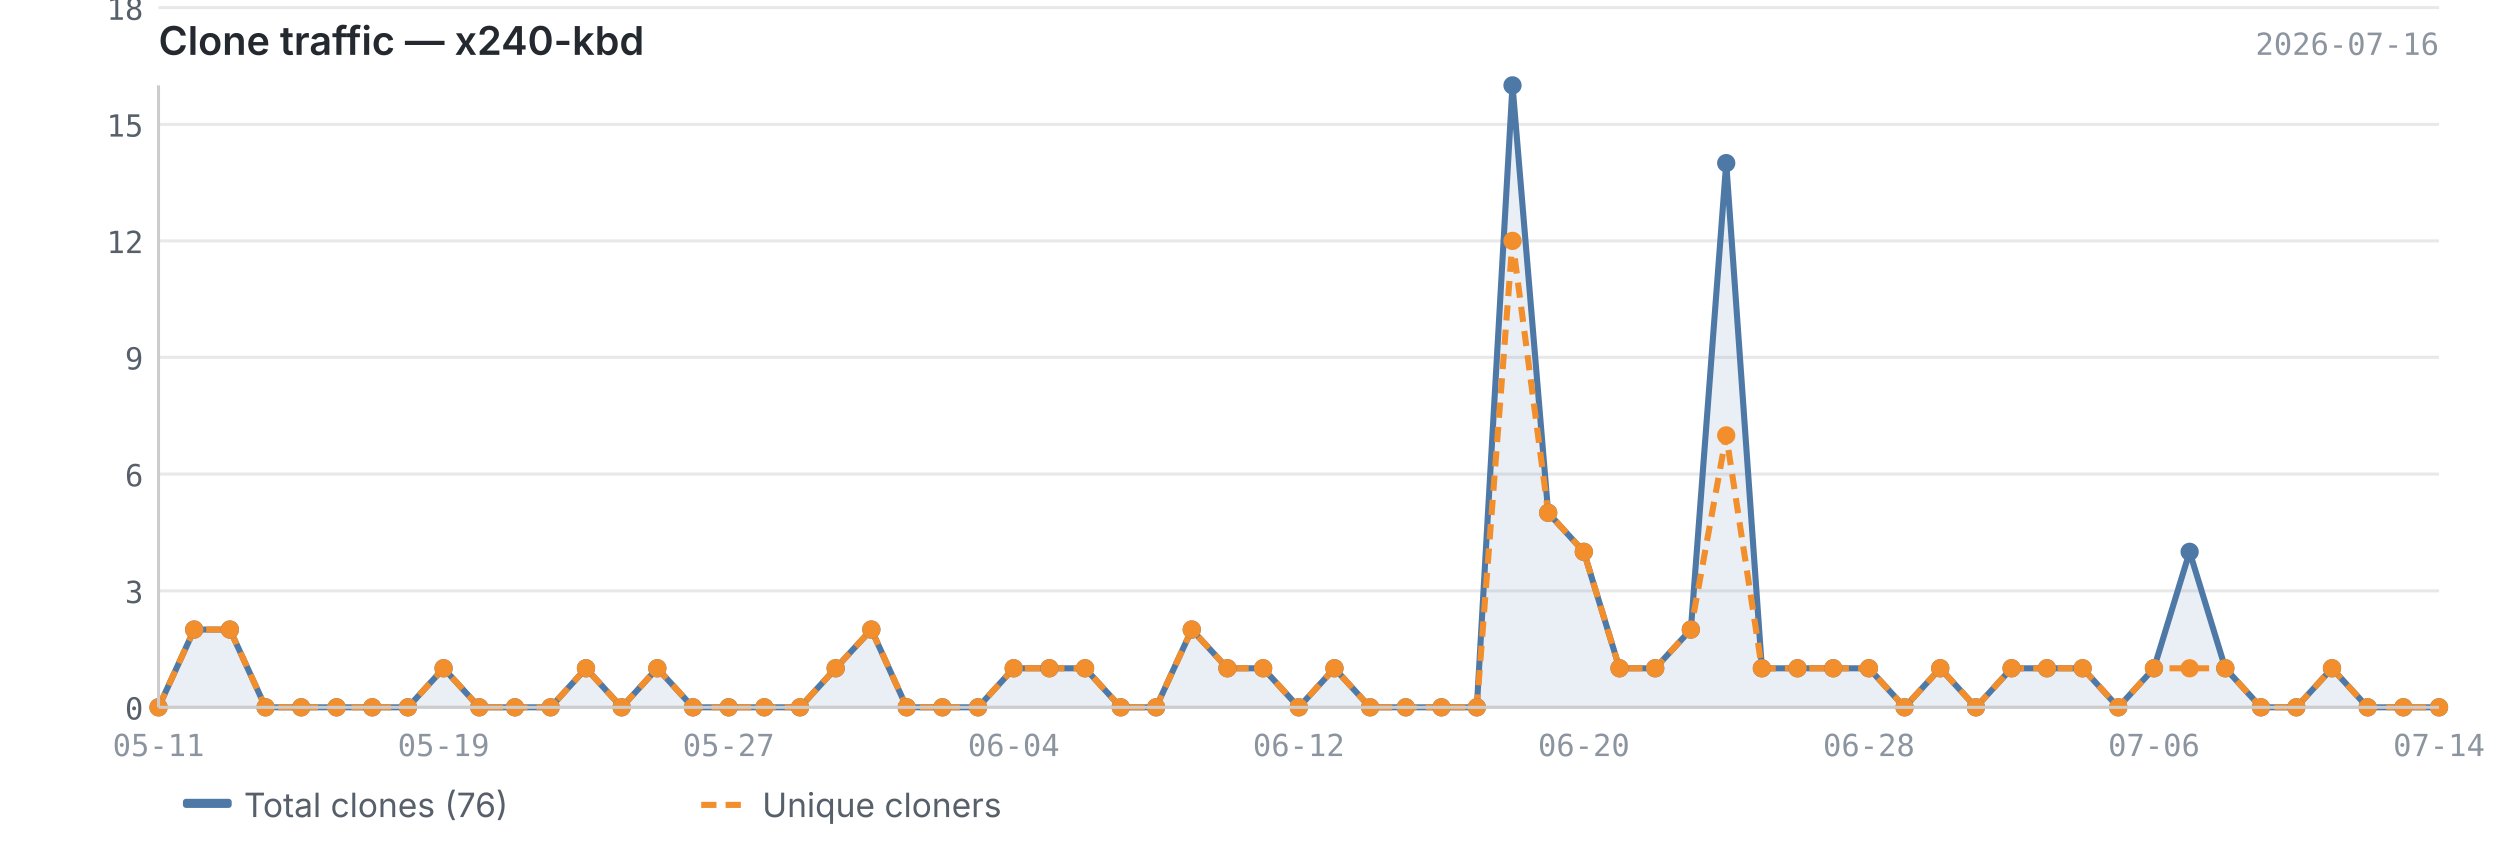
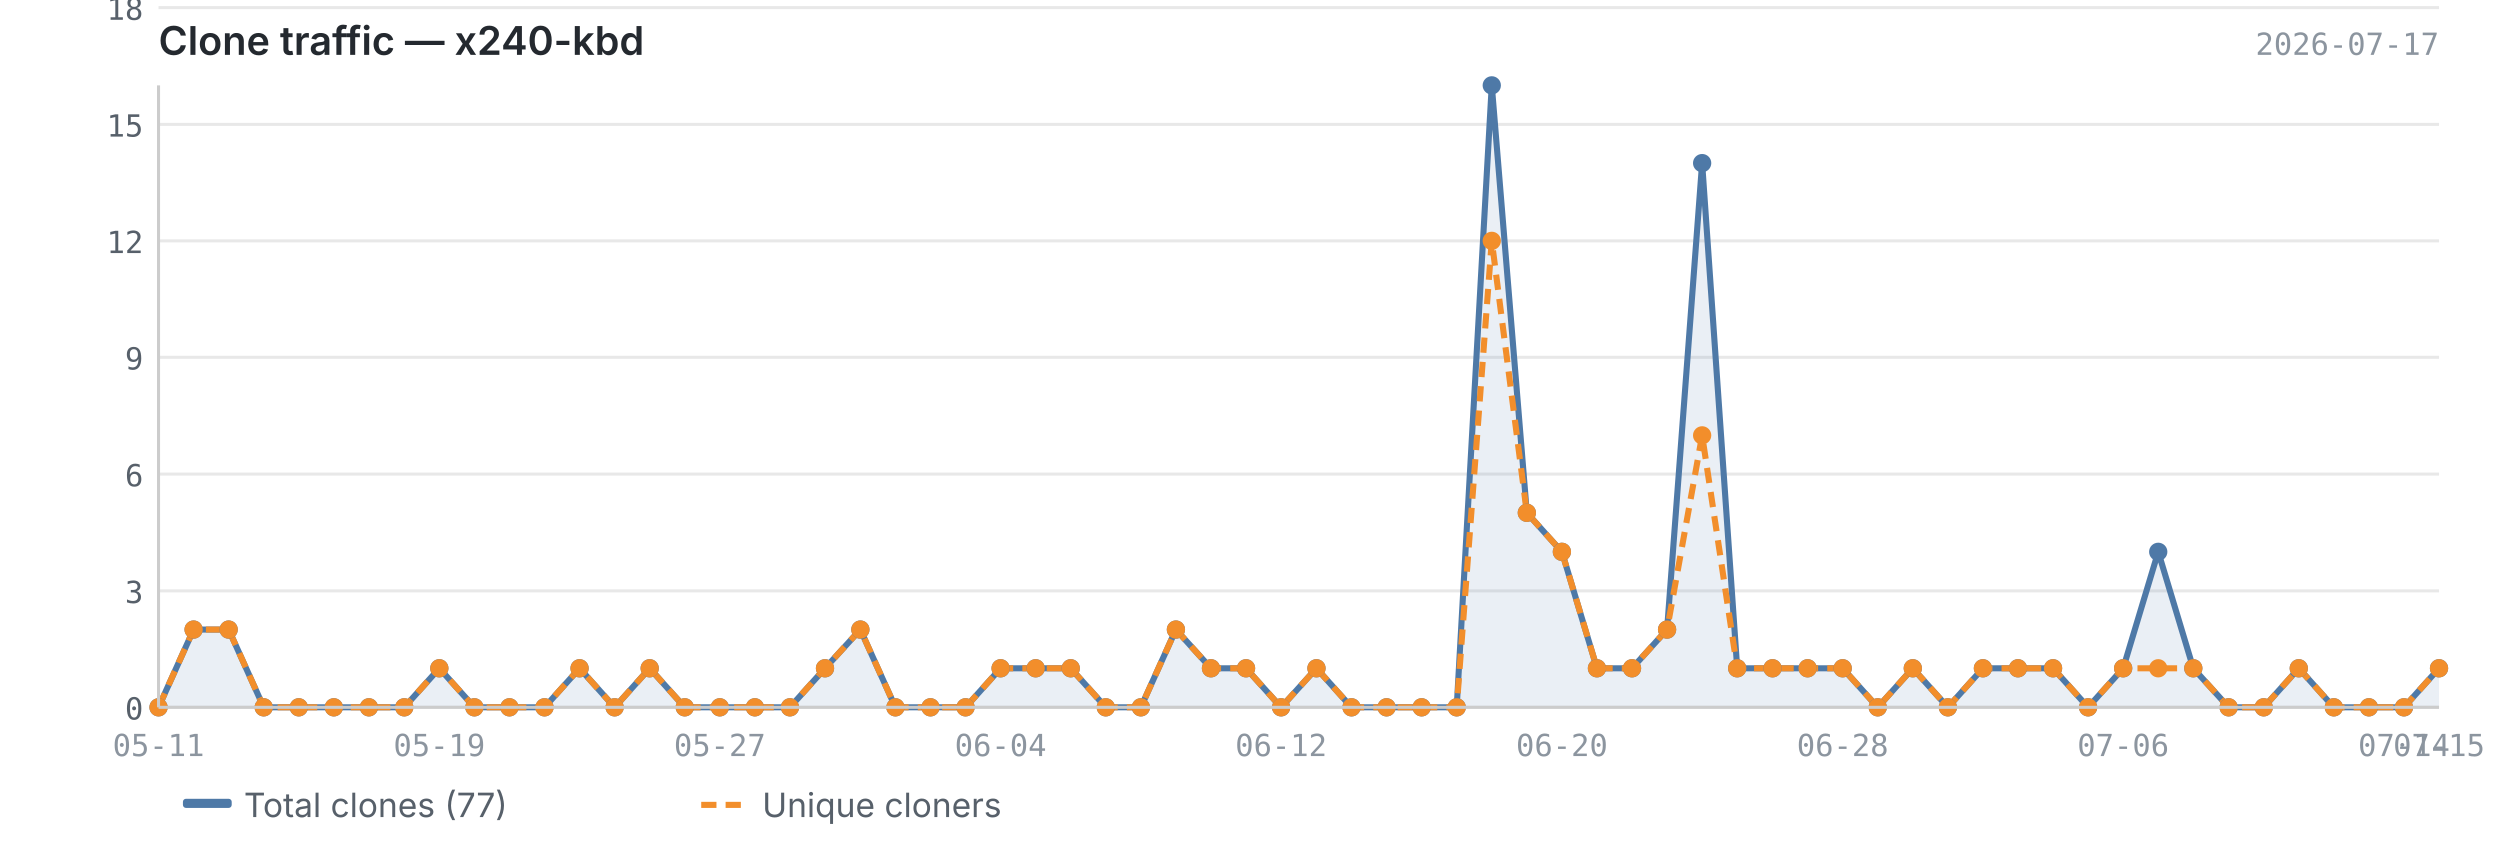
<svg xmlns="http://www.w3.org/2000/svg" viewBox="0 0 820 280" width="820" height="280">
  <text x="52" y="18" font-size="13" font-weight="600" fill="#24292f" font-family="-apple-system, BlinkMacSystemFont, 'Segoe UI', sans-serif">Clone traffic — x240-kbd</text>
-   <text x="800" y="18" font-size="10" fill="#8c959f" font-family="ui-monospace, SFMono-Regular, 'SF Mono', Menlo, monospace" text-anchor="end">2026-07-16</text>
+   <text x="800" y="18" font-size="10" fill="#8c959f" font-family="ui-monospace, SFMono-Regular, 'SF Mono', Menlo, monospace" text-anchor="end">2026-07-17</text>
  <line x1="52" y1="232.0" x2="800" y2="232.0" stroke="#e8e8e8" stroke-width="1" />
  <line x1="52" y1="193.8" x2="800" y2="193.8" stroke="#e8e8e8" stroke-width="1" />
  <line x1="52" y1="155.5" x2="800" y2="155.5" stroke="#e8e8e8" stroke-width="1" />
  <line x1="52" y1="117.2" x2="800" y2="117.2" stroke="#e8e8e8" stroke-width="1" />
  <line x1="52" y1="79.0" x2="800" y2="79.0" stroke="#e8e8e8" stroke-width="1" />
  <line x1="52" y1="40.8" x2="800" y2="40.8" stroke="#e8e8e8" stroke-width="1" />
  <line x1="52" y1="2.5" x2="800" y2="2.5" stroke="#e8e8e8" stroke-width="1" />
-   <path d="M52.0,232.0 L52.0,232.0 L63.7,206.5 L75.4,206.5 L87.1,232.0 L98.8,232.0 L110.4,232.0 L122.1,232.0 L133.8,232.0 L145.5,219.2 L157.2,232.0 L168.9,232.0 L180.6,232.0 L192.2,219.2 L203.9,232.0 L215.6,219.2 L227.3,232.0 L239.0,232.0 L250.7,232.0 L262.4,232.0 L274.1,219.2 L285.8,206.5 L297.4,232.0 L309.1,232.0 L320.8,232.0 L332.5,219.2 L344.2,219.2 L355.9,219.2 L367.6,232.0 L379.2,232.0 L390.9,206.5 L402.6,219.2 L414.3,219.2 L426.0,232.0 L437.7,219.2 L449.4,232.0 L461.1,232.0 L472.8,232.0 L484.4,232.0 L496.1,28.0 L507.8,168.2 L519.5,181.0 L531.2,219.2 L542.9,219.2 L554.6,206.5 L566.2,53.5 L577.9,219.2 L589.6,219.2 L601.3,219.2 L613.0,219.2 L624.7,232.0 L636.4,219.2 L648.1,232.0 L659.8,219.2 L671.4,219.2 L683.1,219.2 L694.8,232.0 L706.5,219.2 L718.2,181.0 L729.9,219.2 L741.6,232.0 L753.2,232.0 L764.9,219.2 L776.6,232.0 L788.3,232.0 L800.0,232.0 L800.0,232.0 L52.0,232.0Z" fill="#4e79a7" opacity="0.12" />
-   <polyline points="52.0,232.0 63.7,206.5 75.4,206.5 87.1,232.0 98.8,232.0 110.4,232.0 122.1,232.0 133.8,232.0 145.5,219.2 157.2,232.0 168.9,232.0 180.6,232.0 192.2,219.2 203.9,232.0 215.6,219.2 227.3,232.0 239.0,232.0 250.7,232.0 262.4,232.0 274.1,219.2 285.8,206.5 297.4,232.0 309.1,232.0 320.8,232.0 332.5,219.2 344.2,219.2 355.9,219.2 367.6,232.0 379.2,232.0 390.9,206.5 402.6,219.2 414.3,219.2 426.0,232.0 437.7,219.2 449.4,232.0 461.1,232.0 472.8,232.0 484.4,232.0 496.1,28.0 507.8,168.2 519.5,181.0 531.2,219.2 542.9,219.2 554.6,206.5 566.2,53.5 577.9,219.2 589.6,219.2 601.3,219.2 613.0,219.2 624.7,232.0 636.4,219.2 648.1,232.0 659.8,219.2 671.4,219.2 683.1,219.2 694.8,232.0 706.5,219.2 718.2,181.0 729.9,219.2 741.6,232.0 753.2,232.0 764.9,219.2 776.6,232.0 788.3,232.0 800.0,232.0" fill="none" stroke="#4e79a7" stroke-width="2" stroke-linejoin="round" />
-   <polyline points="52.0,232.0 63.7,206.5 75.4,206.5 87.1,232.0 98.8,232.0 110.4,232.0 122.1,232.0 133.8,232.0 145.5,219.2 157.2,232.0 168.9,232.0 180.6,232.0 192.2,219.2 203.9,232.0 215.6,219.2 227.3,232.0 239.0,232.0 250.7,232.0 262.4,232.0 274.1,219.2 285.8,206.5 297.4,232.0 309.1,232.0 320.8,232.0 332.5,219.2 344.2,219.2 355.9,219.2 367.6,232.0 379.2,232.0 390.9,206.5 402.6,219.2 414.3,219.2 426.0,232.0 437.7,219.2 449.4,232.0 461.1,232.0 472.8,232.0 484.4,232.0 496.1,79.0 507.8,168.2 519.5,181.0 531.2,219.2 542.9,219.2 554.6,206.5 566.2,142.8 577.9,219.2 589.6,219.2 601.3,219.2 613.0,219.2 624.7,232.0 636.4,219.2 648.1,232.0 659.8,219.2 671.4,219.2 683.1,219.2 694.8,232.0 706.5,219.2 718.2,219.2 729.9,219.2 741.6,232.0 753.2,232.0 764.9,219.2 776.6,232.0 788.3,232.0 800.0,232.0" fill="none" stroke="#f28e2b" stroke-width="2" stroke-linejoin="round" stroke-dasharray="5,3" />
+   <path d="M52.0,232.0 L52.0,232.0 L63.5,206.5 L75.0,206.5 L86.5,232.0 L98.0,232.0 L109.5,232.0 L121.0,232.0 L132.6,232.0 L144.1,219.2 L155.6,232.0 L167.1,232.0 L178.6,232.0 L190.1,219.2 L201.6,232.0 L213.1,219.2 L224.6,232.0 L236.1,232.0 L247.6,232.0 L259.1,232.0 L270.6,219.2 L282.2,206.5 L293.7,232.0 L305.2,232.0 L316.7,232.0 L328.2,219.2 L339.7,219.2 L351.2,219.2 L362.7,232.0 L374.2,232.0 L385.7,206.5 L397.2,219.2 L408.7,219.2 L420.2,232.0 L431.8,219.2 L443.3,232.0 L454.8,232.0 L466.3,232.0 L477.8,232.0 L489.3,28.0 L500.8,168.2 L512.3,181.0 L523.8,219.2 L535.3,219.2 L546.8,206.5 L558.3,53.5 L569.8,219.2 L581.4,219.2 L592.9,219.2 L604.4,219.2 L615.9,232.0 L627.4,219.2 L638.9,232.0 L650.4,219.2 L661.9,219.2 L673.4,219.2 L684.9,232.0 L696.4,219.2 L707.9,181.0 L719.4,219.2 L731.0,232.0 L742.5,232.0 L754.0,219.2 L765.5,232.0 L777.0,232.0 L788.5,232.0 L800.0,219.2 L800.0,232.0 L52.0,232.0Z" fill="#4e79a7" opacity="0.12" />
+   <polyline points="52.0,232.0 63.5,206.5 75.0,206.5 86.5,232.0 98.0,232.0 109.5,232.0 121.0,232.0 132.6,232.0 144.1,219.2 155.6,232.0 167.1,232.0 178.6,232.0 190.1,219.2 201.6,232.0 213.1,219.2 224.6,232.0 236.1,232.0 247.6,232.0 259.1,232.0 270.6,219.2 282.2,206.5 293.7,232.0 305.2,232.0 316.7,232.0 328.2,219.2 339.7,219.2 351.2,219.2 362.7,232.0 374.2,232.0 385.7,206.5 397.2,219.2 408.7,219.2 420.2,232.0 431.8,219.2 443.3,232.0 454.8,232.0 466.3,232.0 477.8,232.0 489.3,28.0 500.8,168.2 512.3,181.0 523.8,219.2 535.3,219.2 546.8,206.5 558.3,53.5 569.8,219.2 581.4,219.2 592.9,219.2 604.4,219.2 615.9,232.0 627.4,219.2 638.9,232.0 650.4,219.2 661.9,219.2 673.4,219.2 684.9,232.0 696.4,219.2 707.9,181.0 719.4,219.2 731.0,232.0 742.5,232.0 754.0,219.2 765.5,232.0 777.0,232.0 788.5,232.0 800.0,219.2" fill="none" stroke="#4e79a7" stroke-width="2" stroke-linejoin="round" />
+   <polyline points="52.0,232.0 63.5,206.5 75.0,206.5 86.5,232.0 98.0,232.0 109.5,232.0 121.0,232.0 132.6,232.0 144.1,219.2 155.6,232.0 167.1,232.0 178.6,232.0 190.1,219.2 201.6,232.0 213.1,219.2 224.6,232.0 236.1,232.0 247.6,232.0 259.1,232.0 270.6,219.2 282.2,206.5 293.7,232.0 305.2,232.0 316.7,232.0 328.2,219.2 339.7,219.2 351.2,219.2 362.7,232.0 374.2,232.0 385.7,206.5 397.2,219.2 408.7,219.2 420.2,232.0 431.8,219.2 443.3,232.0 454.8,232.0 466.3,232.0 477.8,232.0 489.3,79.0 500.8,168.2 512.3,181.0 523.8,219.2 535.3,219.2 546.8,206.5 558.3,142.8 569.8,219.2 581.4,219.2 592.9,219.2 604.4,219.2 615.9,232.0 627.4,219.2 638.9,232.0 650.4,219.2 661.9,219.2 673.4,219.2 684.9,232.0 696.4,219.2 707.9,219.2 719.4,219.2 731.0,232.0 742.5,232.0 754.0,219.2 765.5,232.0 777.0,232.0 788.5,232.0 800.0,219.2" fill="none" stroke="#f28e2b" stroke-width="2" stroke-linejoin="round" stroke-dasharray="5,3" />
  <circle cx="52.0" cy="232.0" r="3" fill="#4e79a7" />
-   <circle cx="63.7" cy="206.5" r="3" fill="#4e79a7" />
-   <circle cx="75.4" cy="206.5" r="3" fill="#4e79a7" />
-   <circle cx="87.1" cy="232.0" r="3" fill="#4e79a7" />
-   <circle cx="98.8" cy="232.0" r="3" fill="#4e79a7" />
-   <circle cx="110.4" cy="232.0" r="3" fill="#4e79a7" />
-   <circle cx="122.1" cy="232.0" r="3" fill="#4e79a7" />
-   <circle cx="133.8" cy="232.0" r="3" fill="#4e79a7" />
-   <circle cx="145.5" cy="219.2" r="3" fill="#4e79a7" />
-   <circle cx="157.2" cy="232.0" r="3" fill="#4e79a7" />
-   <circle cx="168.9" cy="232.0" r="3" fill="#4e79a7" />
-   <circle cx="180.6" cy="232.0" r="3" fill="#4e79a7" />
-   <circle cx="192.2" cy="219.2" r="3" fill="#4e79a7" />
-   <circle cx="203.9" cy="232.0" r="3" fill="#4e79a7" />
-   <circle cx="215.6" cy="219.2" r="3" fill="#4e79a7" />
-   <circle cx="227.3" cy="232.0" r="3" fill="#4e79a7" />
-   <circle cx="239.0" cy="232.0" r="3" fill="#4e79a7" />
-   <circle cx="250.7" cy="232.0" r="3" fill="#4e79a7" />
-   <circle cx="262.4" cy="232.0" r="3" fill="#4e79a7" />
-   <circle cx="274.1" cy="219.2" r="3" fill="#4e79a7" />
-   <circle cx="285.8" cy="206.5" r="3" fill="#4e79a7" />
-   <circle cx="297.4" cy="232.0" r="3" fill="#4e79a7" />
-   <circle cx="309.1" cy="232.0" r="3" fill="#4e79a7" />
-   <circle cx="320.8" cy="232.0" r="3" fill="#4e79a7" />
-   <circle cx="332.5" cy="219.2" r="3" fill="#4e79a7" />
-   <circle cx="344.2" cy="219.2" r="3" fill="#4e79a7" />
-   <circle cx="355.9" cy="219.2" r="3" fill="#4e79a7" />
-   <circle cx="367.6" cy="232.0" r="3" fill="#4e79a7" />
-   <circle cx="379.2" cy="232.0" r="3" fill="#4e79a7" />
-   <circle cx="390.9" cy="206.5" r="3" fill="#4e79a7" />
-   <circle cx="402.6" cy="219.2" r="3" fill="#4e79a7" />
-   <circle cx="414.3" cy="219.2" r="3" fill="#4e79a7" />
-   <circle cx="426.0" cy="232.0" r="3" fill="#4e79a7" />
-   <circle cx="437.7" cy="219.2" r="3" fill="#4e79a7" />
-   <circle cx="449.4" cy="232.0" r="3" fill="#4e79a7" />
-   <circle cx="461.1" cy="232.0" r="3" fill="#4e79a7" />
-   <circle cx="472.8" cy="232.0" r="3" fill="#4e79a7" />
-   <circle cx="484.4" cy="232.0" r="3" fill="#4e79a7" />
-   <circle cx="496.1" cy="28.0" r="3" fill="#4e79a7" />
-   <circle cx="507.8" cy="168.2" r="3" fill="#4e79a7" />
-   <circle cx="519.5" cy="181.0" r="3" fill="#4e79a7" />
-   <circle cx="531.2" cy="219.2" r="3" fill="#4e79a7" />
-   <circle cx="542.9" cy="219.2" r="3" fill="#4e79a7" />
-   <circle cx="554.6" cy="206.5" r="3" fill="#4e79a7" />
-   <circle cx="566.2" cy="53.5" r="3" fill="#4e79a7" />
-   <circle cx="577.9" cy="219.2" r="3" fill="#4e79a7" />
-   <circle cx="589.6" cy="219.2" r="3" fill="#4e79a7" />
-   <circle cx="601.3" cy="219.2" r="3" fill="#4e79a7" />
-   <circle cx="613.0" cy="219.2" r="3" fill="#4e79a7" />
-   <circle cx="624.7" cy="232.0" r="3" fill="#4e79a7" />
-   <circle cx="636.4" cy="219.2" r="3" fill="#4e79a7" />
-   <circle cx="648.1" cy="232.0" r="3" fill="#4e79a7" />
-   <circle cx="659.8" cy="219.2" r="3" fill="#4e79a7" />
-   <circle cx="671.4" cy="219.2" r="3" fill="#4e79a7" />
-   <circle cx="683.1" cy="219.2" r="3" fill="#4e79a7" />
-   <circle cx="694.8" cy="232.0" r="3" fill="#4e79a7" />
-   <circle cx="706.5" cy="219.2" r="3" fill="#4e79a7" />
-   <circle cx="718.2" cy="181.0" r="3" fill="#4e79a7" />
-   <circle cx="729.9" cy="219.2" r="3" fill="#4e79a7" />
-   <circle cx="741.6" cy="232.0" r="3" fill="#4e79a7" />
-   <circle cx="753.2" cy="232.0" r="3" fill="#4e79a7" />
-   <circle cx="764.9" cy="219.2" r="3" fill="#4e79a7" />
-   <circle cx="776.6" cy="232.0" r="3" fill="#4e79a7" />
-   <circle cx="788.3" cy="232.0" r="3" fill="#4e79a7" />
-   <circle cx="800.0" cy="232.0" r="3" fill="#4e79a7" />
+   <circle cx="63.5" cy="206.5" r="3" fill="#4e79a7" />
+   <circle cx="75.0" cy="206.5" r="3" fill="#4e79a7" />
+   <circle cx="86.5" cy="232.0" r="3" fill="#4e79a7" />
+   <circle cx="98.0" cy="232.0" r="3" fill="#4e79a7" />
+   <circle cx="109.5" cy="232.0" r="3" fill="#4e79a7" />
+   <circle cx="121.0" cy="232.0" r="3" fill="#4e79a7" />
+   <circle cx="132.6" cy="232.0" r="3" fill="#4e79a7" />
+   <circle cx="144.1" cy="219.2" r="3" fill="#4e79a7" />
+   <circle cx="155.6" cy="232.0" r="3" fill="#4e79a7" />
+   <circle cx="167.1" cy="232.0" r="3" fill="#4e79a7" />
+   <circle cx="178.6" cy="232.0" r="3" fill="#4e79a7" />
+   <circle cx="190.1" cy="219.2" r="3" fill="#4e79a7" />
+   <circle cx="201.6" cy="232.0" r="3" fill="#4e79a7" />
+   <circle cx="213.1" cy="219.2" r="3" fill="#4e79a7" />
+   <circle cx="224.6" cy="232.0" r="3" fill="#4e79a7" />
+   <circle cx="236.1" cy="232.0" r="3" fill="#4e79a7" />
+   <circle cx="247.6" cy="232.0" r="3" fill="#4e79a7" />
+   <circle cx="259.1" cy="232.0" r="3" fill="#4e79a7" />
+   <circle cx="270.6" cy="219.2" r="3" fill="#4e79a7" />
+   <circle cx="282.2" cy="206.5" r="3" fill="#4e79a7" />
+   <circle cx="293.7" cy="232.0" r="3" fill="#4e79a7" />
+   <circle cx="305.2" cy="232.0" r="3" fill="#4e79a7" />
+   <circle cx="316.7" cy="232.0" r="3" fill="#4e79a7" />
+   <circle cx="328.2" cy="219.2" r="3" fill="#4e79a7" />
+   <circle cx="339.7" cy="219.2" r="3" fill="#4e79a7" />
+   <circle cx="351.2" cy="219.2" r="3" fill="#4e79a7" />
+   <circle cx="362.7" cy="232.0" r="3" fill="#4e79a7" />
+   <circle cx="374.2" cy="232.0" r="3" fill="#4e79a7" />
+   <circle cx="385.7" cy="206.5" r="3" fill="#4e79a7" />
+   <circle cx="397.2" cy="219.2" r="3" fill="#4e79a7" />
+   <circle cx="408.7" cy="219.2" r="3" fill="#4e79a7" />
+   <circle cx="420.2" cy="232.0" r="3" fill="#4e79a7" />
+   <circle cx="431.8" cy="219.2" r="3" fill="#4e79a7" />
+   <circle cx="443.3" cy="232.0" r="3" fill="#4e79a7" />
+   <circle cx="454.8" cy="232.0" r="3" fill="#4e79a7" />
+   <circle cx="466.3" cy="232.0" r="3" fill="#4e79a7" />
+   <circle cx="477.8" cy="232.0" r="3" fill="#4e79a7" />
+   <circle cx="489.3" cy="28.0" r="3" fill="#4e79a7" />
+   <circle cx="500.8" cy="168.2" r="3" fill="#4e79a7" />
+   <circle cx="512.3" cy="181.0" r="3" fill="#4e79a7" />
+   <circle cx="523.8" cy="219.2" r="3" fill="#4e79a7" />
+   <circle cx="535.3" cy="219.2" r="3" fill="#4e79a7" />
+   <circle cx="546.8" cy="206.5" r="3" fill="#4e79a7" />
+   <circle cx="558.3" cy="53.5" r="3" fill="#4e79a7" />
+   <circle cx="569.8" cy="219.2" r="3" fill="#4e79a7" />
+   <circle cx="581.4" cy="219.2" r="3" fill="#4e79a7" />
+   <circle cx="592.9" cy="219.2" r="3" fill="#4e79a7" />
+   <circle cx="604.4" cy="219.2" r="3" fill="#4e79a7" />
+   <circle cx="615.9" cy="232.0" r="3" fill="#4e79a7" />
+   <circle cx="627.4" cy="219.2" r="3" fill="#4e79a7" />
+   <circle cx="638.9" cy="232.0" r="3" fill="#4e79a7" />
+   <circle cx="650.4" cy="219.2" r="3" fill="#4e79a7" />
+   <circle cx="661.9" cy="219.2" r="3" fill="#4e79a7" />
+   <circle cx="673.4" cy="219.2" r="3" fill="#4e79a7" />
+   <circle cx="684.9" cy="232.0" r="3" fill="#4e79a7" />
+   <circle cx="696.4" cy="219.2" r="3" fill="#4e79a7" />
+   <circle cx="707.9" cy="181.0" r="3" fill="#4e79a7" />
+   <circle cx="719.4" cy="219.2" r="3" fill="#4e79a7" />
+   <circle cx="731.0" cy="232.0" r="3" fill="#4e79a7" />
+   <circle cx="742.5" cy="232.0" r="3" fill="#4e79a7" />
+   <circle cx="754.0" cy="219.2" r="3" fill="#4e79a7" />
+   <circle cx="765.5" cy="232.0" r="3" fill="#4e79a7" />
+   <circle cx="777.0" cy="232.0" r="3" fill="#4e79a7" />
+   <circle cx="788.5" cy="232.0" r="3" fill="#4e79a7" />
+   <circle cx="800.0" cy="219.2" r="3" fill="#4e79a7" />
  <circle cx="52.0" cy="232.0" r="3" fill="#f28e2b" />
-   <circle cx="63.7" cy="206.5" r="3" fill="#f28e2b" />
-   <circle cx="75.4" cy="206.5" r="3" fill="#f28e2b" />
-   <circle cx="87.1" cy="232.0" r="3" fill="#f28e2b" />
-   <circle cx="98.8" cy="232.0" r="3" fill="#f28e2b" />
-   <circle cx="110.4" cy="232.0" r="3" fill="#f28e2b" />
-   <circle cx="122.1" cy="232.0" r="3" fill="#f28e2b" />
-   <circle cx="133.8" cy="232.0" r="3" fill="#f28e2b" />
-   <circle cx="145.5" cy="219.2" r="3" fill="#f28e2b" />
-   <circle cx="157.2" cy="232.0" r="3" fill="#f28e2b" />
-   <circle cx="168.9" cy="232.0" r="3" fill="#f28e2b" />
-   <circle cx="180.6" cy="232.0" r="3" fill="#f28e2b" />
-   <circle cx="192.2" cy="219.2" r="3" fill="#f28e2b" />
-   <circle cx="203.9" cy="232.0" r="3" fill="#f28e2b" />
-   <circle cx="215.6" cy="219.2" r="3" fill="#f28e2b" />
-   <circle cx="227.3" cy="232.0" r="3" fill="#f28e2b" />
-   <circle cx="239.0" cy="232.0" r="3" fill="#f28e2b" />
-   <circle cx="250.7" cy="232.0" r="3" fill="#f28e2b" />
-   <circle cx="262.4" cy="232.0" r="3" fill="#f28e2b" />
-   <circle cx="274.1" cy="219.2" r="3" fill="#f28e2b" />
-   <circle cx="285.8" cy="206.5" r="3" fill="#f28e2b" />
-   <circle cx="297.4" cy="232.0" r="3" fill="#f28e2b" />
-   <circle cx="309.1" cy="232.0" r="3" fill="#f28e2b" />
-   <circle cx="320.8" cy="232.0" r="3" fill="#f28e2b" />
-   <circle cx="332.5" cy="219.2" r="3" fill="#f28e2b" />
-   <circle cx="344.2" cy="219.2" r="3" fill="#f28e2b" />
-   <circle cx="355.9" cy="219.2" r="3" fill="#f28e2b" />
-   <circle cx="367.6" cy="232.0" r="3" fill="#f28e2b" />
-   <circle cx="379.2" cy="232.0" r="3" fill="#f28e2b" />
-   <circle cx="390.9" cy="206.5" r="3" fill="#f28e2b" />
-   <circle cx="402.6" cy="219.2" r="3" fill="#f28e2b" />
-   <circle cx="414.3" cy="219.2" r="3" fill="#f28e2b" />
-   <circle cx="426.0" cy="232.0" r="3" fill="#f28e2b" />
-   <circle cx="437.7" cy="219.2" r="3" fill="#f28e2b" />
-   <circle cx="449.4" cy="232.0" r="3" fill="#f28e2b" />
-   <circle cx="461.1" cy="232.0" r="3" fill="#f28e2b" />
-   <circle cx="472.8" cy="232.0" r="3" fill="#f28e2b" />
-   <circle cx="484.4" cy="232.0" r="3" fill="#f28e2b" />
-   <circle cx="496.1" cy="79.0" r="3" fill="#f28e2b" />
-   <circle cx="507.8" cy="168.2" r="3" fill="#f28e2b" />
-   <circle cx="519.5" cy="181.0" r="3" fill="#f28e2b" />
-   <circle cx="531.2" cy="219.2" r="3" fill="#f28e2b" />
-   <circle cx="542.9" cy="219.2" r="3" fill="#f28e2b" />
-   <circle cx="554.6" cy="206.5" r="3" fill="#f28e2b" />
-   <circle cx="566.2" cy="142.8" r="3" fill="#f28e2b" />
-   <circle cx="577.9" cy="219.2" r="3" fill="#f28e2b" />
-   <circle cx="589.6" cy="219.2" r="3" fill="#f28e2b" />
-   <circle cx="601.3" cy="219.2" r="3" fill="#f28e2b" />
-   <circle cx="613.0" cy="219.2" r="3" fill="#f28e2b" />
-   <circle cx="624.7" cy="232.0" r="3" fill="#f28e2b" />
-   <circle cx="636.4" cy="219.2" r="3" fill="#f28e2b" />
-   <circle cx="648.1" cy="232.0" r="3" fill="#f28e2b" />
-   <circle cx="659.8" cy="219.2" r="3" fill="#f28e2b" />
-   <circle cx="671.4" cy="219.2" r="3" fill="#f28e2b" />
-   <circle cx="683.1" cy="219.2" r="3" fill="#f28e2b" />
-   <circle cx="694.8" cy="232.0" r="3" fill="#f28e2b" />
-   <circle cx="706.5" cy="219.2" r="3" fill="#f28e2b" />
-   <circle cx="718.2" cy="219.2" r="3" fill="#f28e2b" />
-   <circle cx="729.9" cy="219.2" r="3" fill="#f28e2b" />
-   <circle cx="741.6" cy="232.0" r="3" fill="#f28e2b" />
-   <circle cx="753.2" cy="232.0" r="3" fill="#f28e2b" />
-   <circle cx="764.9" cy="219.2" r="3" fill="#f28e2b" />
-   <circle cx="776.6" cy="232.0" r="3" fill="#f28e2b" />
-   <circle cx="788.3" cy="232.0" r="3" fill="#f28e2b" />
-   <circle cx="800.0" cy="232.0" r="3" fill="#f28e2b" />
+   <circle cx="63.5" cy="206.5" r="3" fill="#f28e2b" />
+   <circle cx="75.0" cy="206.5" r="3" fill="#f28e2b" />
+   <circle cx="86.5" cy="232.0" r="3" fill="#f28e2b" />
+   <circle cx="98.0" cy="232.0" r="3" fill="#f28e2b" />
+   <circle cx="109.5" cy="232.0" r="3" fill="#f28e2b" />
+   <circle cx="121.0" cy="232.0" r="3" fill="#f28e2b" />
+   <circle cx="132.6" cy="232.0" r="3" fill="#f28e2b" />
+   <circle cx="144.1" cy="219.2" r="3" fill="#f28e2b" />
+   <circle cx="155.6" cy="232.0" r="3" fill="#f28e2b" />
+   <circle cx="167.1" cy="232.0" r="3" fill="#f28e2b" />
+   <circle cx="178.6" cy="232.0" r="3" fill="#f28e2b" />
+   <circle cx="190.1" cy="219.2" r="3" fill="#f28e2b" />
+   <circle cx="201.6" cy="232.0" r="3" fill="#f28e2b" />
+   <circle cx="213.1" cy="219.2" r="3" fill="#f28e2b" />
+   <circle cx="224.6" cy="232.0" r="3" fill="#f28e2b" />
+   <circle cx="236.1" cy="232.0" r="3" fill="#f28e2b" />
+   <circle cx="247.6" cy="232.0" r="3" fill="#f28e2b" />
+   <circle cx="259.1" cy="232.0" r="3" fill="#f28e2b" />
+   <circle cx="270.6" cy="219.2" r="3" fill="#f28e2b" />
+   <circle cx="282.2" cy="206.5" r="3" fill="#f28e2b" />
+   <circle cx="293.7" cy="232.0" r="3" fill="#f28e2b" />
+   <circle cx="305.2" cy="232.0" r="3" fill="#f28e2b" />
+   <circle cx="316.7" cy="232.0" r="3" fill="#f28e2b" />
+   <circle cx="328.2" cy="219.2" r="3" fill="#f28e2b" />
+   <circle cx="339.7" cy="219.2" r="3" fill="#f28e2b" />
+   <circle cx="351.2" cy="219.2" r="3" fill="#f28e2b" />
+   <circle cx="362.7" cy="232.0" r="3" fill="#f28e2b" />
+   <circle cx="374.2" cy="232.0" r="3" fill="#f28e2b" />
+   <circle cx="385.7" cy="206.5" r="3" fill="#f28e2b" />
+   <circle cx="397.2" cy="219.2" r="3" fill="#f28e2b" />
+   <circle cx="408.7" cy="219.2" r="3" fill="#f28e2b" />
+   <circle cx="420.2" cy="232.0" r="3" fill="#f28e2b" />
+   <circle cx="431.8" cy="219.2" r="3" fill="#f28e2b" />
+   <circle cx="443.3" cy="232.0" r="3" fill="#f28e2b" />
+   <circle cx="454.8" cy="232.0" r="3" fill="#f28e2b" />
+   <circle cx="466.3" cy="232.0" r="3" fill="#f28e2b" />
+   <circle cx="477.8" cy="232.0" r="3" fill="#f28e2b" />
+   <circle cx="489.3" cy="79.0" r="3" fill="#f28e2b" />
+   <circle cx="500.8" cy="168.2" r="3" fill="#f28e2b" />
+   <circle cx="512.3" cy="181.0" r="3" fill="#f28e2b" />
+   <circle cx="523.8" cy="219.2" r="3" fill="#f28e2b" />
+   <circle cx="535.3" cy="219.2" r="3" fill="#f28e2b" />
+   <circle cx="546.8" cy="206.5" r="3" fill="#f28e2b" />
+   <circle cx="558.3" cy="142.8" r="3" fill="#f28e2b" />
+   <circle cx="569.8" cy="219.2" r="3" fill="#f28e2b" />
+   <circle cx="581.4" cy="219.2" r="3" fill="#f28e2b" />
+   <circle cx="592.9" cy="219.2" r="3" fill="#f28e2b" />
+   <circle cx="604.4" cy="219.2" r="3" fill="#f28e2b" />
+   <circle cx="615.9" cy="232.0" r="3" fill="#f28e2b" />
+   <circle cx="627.4" cy="219.2" r="3" fill="#f28e2b" />
+   <circle cx="638.9" cy="232.0" r="3" fill="#f28e2b" />
+   <circle cx="650.4" cy="219.2" r="3" fill="#f28e2b" />
+   <circle cx="661.9" cy="219.2" r="3" fill="#f28e2b" />
+   <circle cx="673.4" cy="219.2" r="3" fill="#f28e2b" />
+   <circle cx="684.9" cy="232.0" r="3" fill="#f28e2b" />
+   <circle cx="696.4" cy="219.2" r="3" fill="#f28e2b" />
+   <circle cx="707.9" cy="219.2" r="3" fill="#f28e2b" />
+   <circle cx="719.4" cy="219.2" r="3" fill="#f28e2b" />
+   <circle cx="731.0" cy="232.0" r="3" fill="#f28e2b" />
+   <circle cx="742.5" cy="232.0" r="3" fill="#f28e2b" />
+   <circle cx="754.0" cy="219.2" r="3" fill="#f28e2b" />
+   <circle cx="765.5" cy="232.0" r="3" fill="#f28e2b" />
+   <circle cx="777.0" cy="232.0" r="3" fill="#f28e2b" />
+   <circle cx="788.5" cy="232.0" r="3" fill="#f28e2b" />
+   <circle cx="800.0" cy="219.2" r="3" fill="#f28e2b" />
  <line x1="52" y1="28" x2="52" y2="232" stroke="#cccccc" stroke-width="1" />
  <line x1="52" y1="232" x2="800" y2="232" stroke="#cccccc" stroke-width="1" />
  <text x="47" y="236.0" text-anchor="end" font-size="10" fill="#57606a" font-family="ui-monospace, SFMono-Regular, 'SF Mono', Menlo, monospace">0</text>
  <text x="47" y="197.8" text-anchor="end" font-size="10" fill="#57606a" font-family="ui-monospace, SFMono-Regular, 'SF Mono', Menlo, monospace">3</text>
  <text x="47" y="159.5" text-anchor="end" font-size="10" fill="#57606a" font-family="ui-monospace, SFMono-Regular, 'SF Mono', Menlo, monospace">6</text>
  <text x="47" y="121.2" text-anchor="end" font-size="10" fill="#57606a" font-family="ui-monospace, SFMono-Regular, 'SF Mono', Menlo, monospace">9</text>
  <text x="47" y="83.0" text-anchor="end" font-size="10" fill="#57606a" font-family="ui-monospace, SFMono-Regular, 'SF Mono', Menlo, monospace">12</text>
  <text x="47" y="44.8" text-anchor="end" font-size="10" fill="#57606a" font-family="ui-monospace, SFMono-Regular, 'SF Mono', Menlo, monospace">15</text>
  <text x="47" y="6.5" text-anchor="end" font-size="10" fill="#57606a" font-family="ui-monospace, SFMono-Regular, 'SF Mono', Menlo, monospace">18</text>
  <text x="52.0" y="248" text-anchor="middle" font-size="10" fill="#8c959f" font-family="ui-monospace, SFMono-Regular, 'SF Mono', Menlo, monospace">05-11</text>
-   <text x="426.0" y="248" text-anchor="middle" font-size="10" fill="#8c959f" font-family="ui-monospace, SFMono-Regular, 'SF Mono', Menlo, monospace">06-12</text>
-   <text x="800.0" y="248" text-anchor="middle" font-size="10" fill="#8c959f" font-family="ui-monospace, SFMono-Regular, 'SF Mono', Menlo, monospace">07-14</text>
-   <text x="145.5" y="248" text-anchor="middle" font-size="10" fill="#8c959f" font-family="ui-monospace, SFMono-Regular, 'SF Mono', Menlo, monospace">05-19</text>
-   <text x="519.5" y="248" text-anchor="middle" font-size="10" fill="#8c959f" font-family="ui-monospace, SFMono-Regular, 'SF Mono', Menlo, monospace">06-20</text>
-   <text x="239.0" y="248" text-anchor="middle" font-size="10" fill="#8c959f" font-family="ui-monospace, SFMono-Regular, 'SF Mono', Menlo, monospace">05-27</text>
-   <text x="613.0" y="248" text-anchor="middle" font-size="10" fill="#8c959f" font-family="ui-monospace, SFMono-Regular, 'SF Mono', Menlo, monospace">06-28</text>
-   <text x="332.5" y="248" text-anchor="middle" font-size="10" fill="#8c959f" font-family="ui-monospace, SFMono-Regular, 'SF Mono', Menlo, monospace">06-04</text>
-   <text x="706.5" y="248" text-anchor="middle" font-size="10" fill="#8c959f" font-family="ui-monospace, SFMono-Regular, 'SF Mono', Menlo, monospace">07-06</text>
+   <text x="420.2" y="248" text-anchor="middle" font-size="10" fill="#8c959f" font-family="ui-monospace, SFMono-Regular, 'SF Mono', Menlo, monospace">06-12</text>
+   <text x="788.5" y="248" text-anchor="middle" font-size="10" fill="#8c959f" font-family="ui-monospace, SFMono-Regular, 'SF Mono', Menlo, monospace">07-14</text>
+   <text x="800.0" y="248" text-anchor="middle" font-size="10" fill="#8c959f" font-family="ui-monospace, SFMono-Regular, 'SF Mono', Menlo, monospace">07-15</text>
+   <text x="144.1" y="248" text-anchor="middle" font-size="10" fill="#8c959f" font-family="ui-monospace, SFMono-Regular, 'SF Mono', Menlo, monospace">05-19</text>
+   <text x="512.3" y="248" text-anchor="middle" font-size="10" fill="#8c959f" font-family="ui-monospace, SFMono-Regular, 'SF Mono', Menlo, monospace">06-20</text>
+   <text x="236.1" y="248" text-anchor="middle" font-size="10" fill="#8c959f" font-family="ui-monospace, SFMono-Regular, 'SF Mono', Menlo, monospace">05-27</text>
+   <text x="604.4" y="248" text-anchor="middle" font-size="10" fill="#8c959f" font-family="ui-monospace, SFMono-Regular, 'SF Mono', Menlo, monospace">06-28</text>
+   <text x="328.2" y="248" text-anchor="middle" font-size="10" fill="#8c959f" font-family="ui-monospace, SFMono-Regular, 'SF Mono', Menlo, monospace">06-04</text>
+   <text x="696.4" y="248" text-anchor="middle" font-size="10" fill="#8c959f" font-family="ui-monospace, SFMono-Regular, 'SF Mono', Menlo, monospace">07-06</text>
  <rect x="60" y="262" width="16" height="3" fill="#4e79a7" rx="1" />
-   <text x="80" y="268" font-size="11" fill="#57606a" font-family="-apple-system, BlinkMacSystemFont, 'Segoe UI', sans-serif">Total clones (76)</text>
+   <text x="80" y="268" font-size="11" fill="#57606a" font-family="-apple-system, BlinkMacSystemFont, 'Segoe UI', sans-serif">Total clones (77)</text>
  <line x1="230" y1="264" x2="246" y2="264" stroke="#f28e2b" stroke-width="2" stroke-dasharray="5,3" />
  <text x="250" y="268" font-size="11" fill="#57606a" font-family="-apple-system, BlinkMacSystemFont, 'Segoe UI', sans-serif">Unique cloners</text>
</svg>
